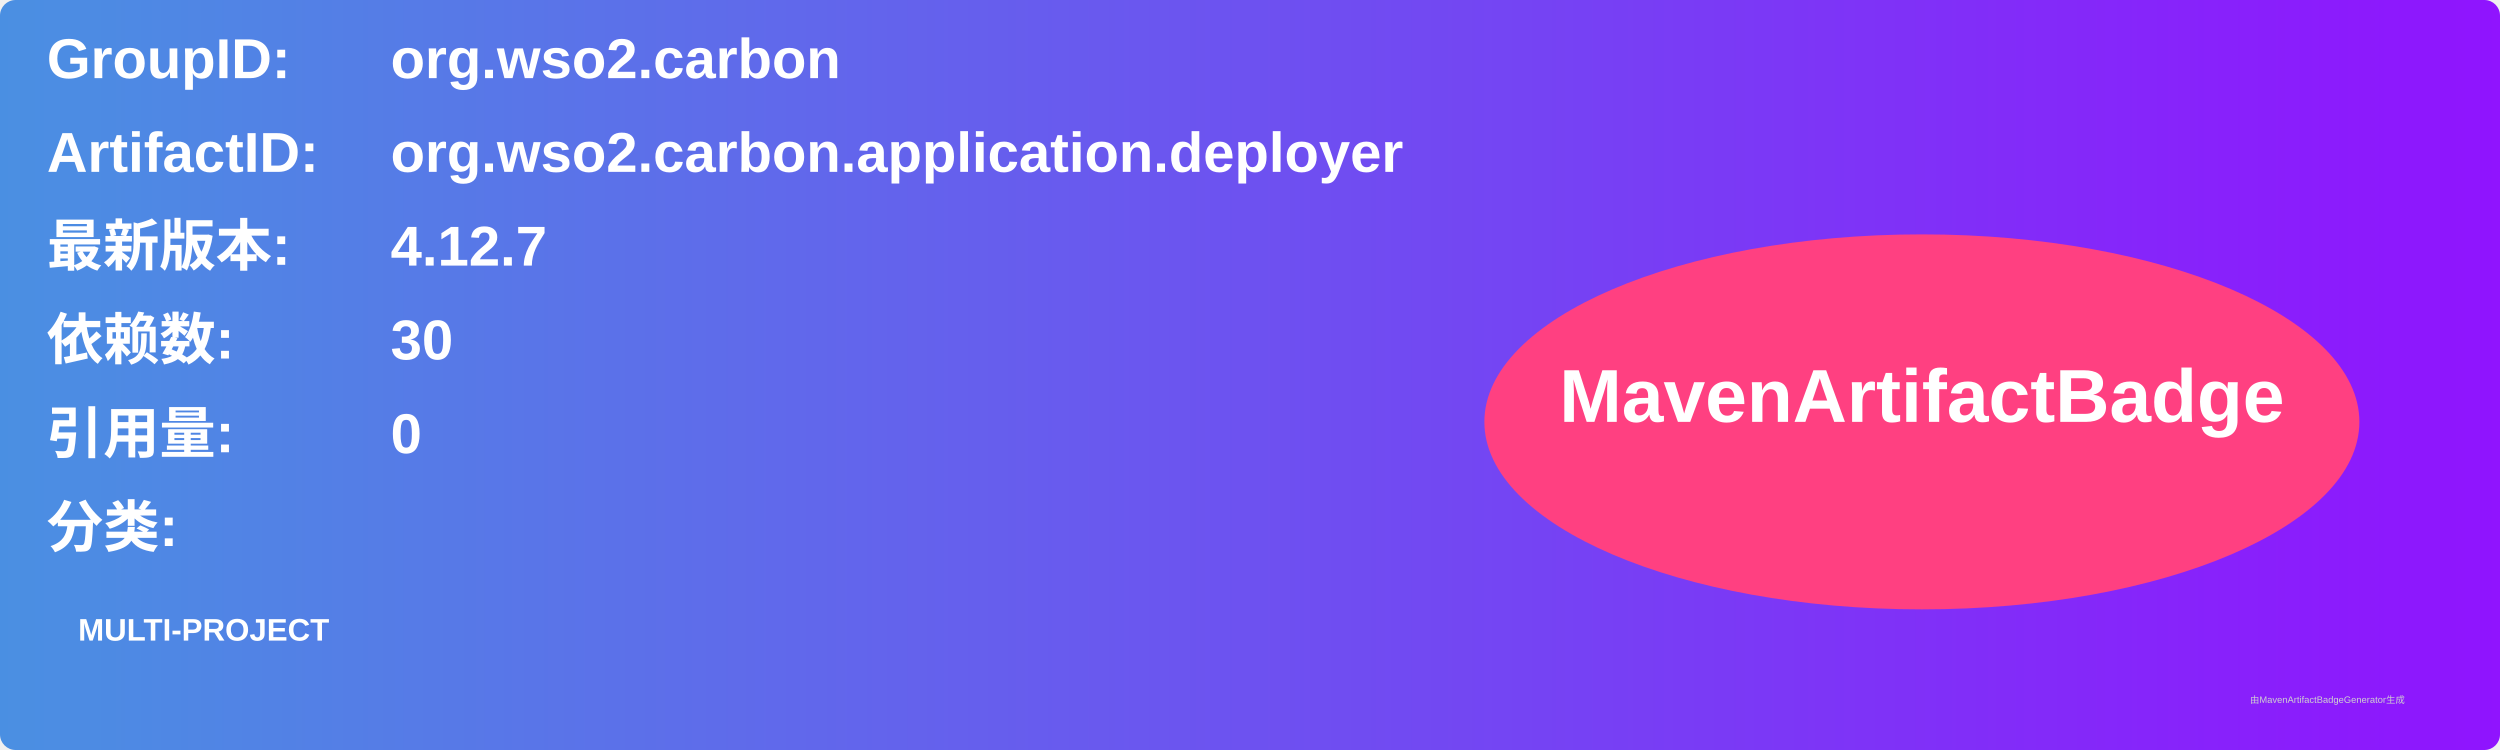
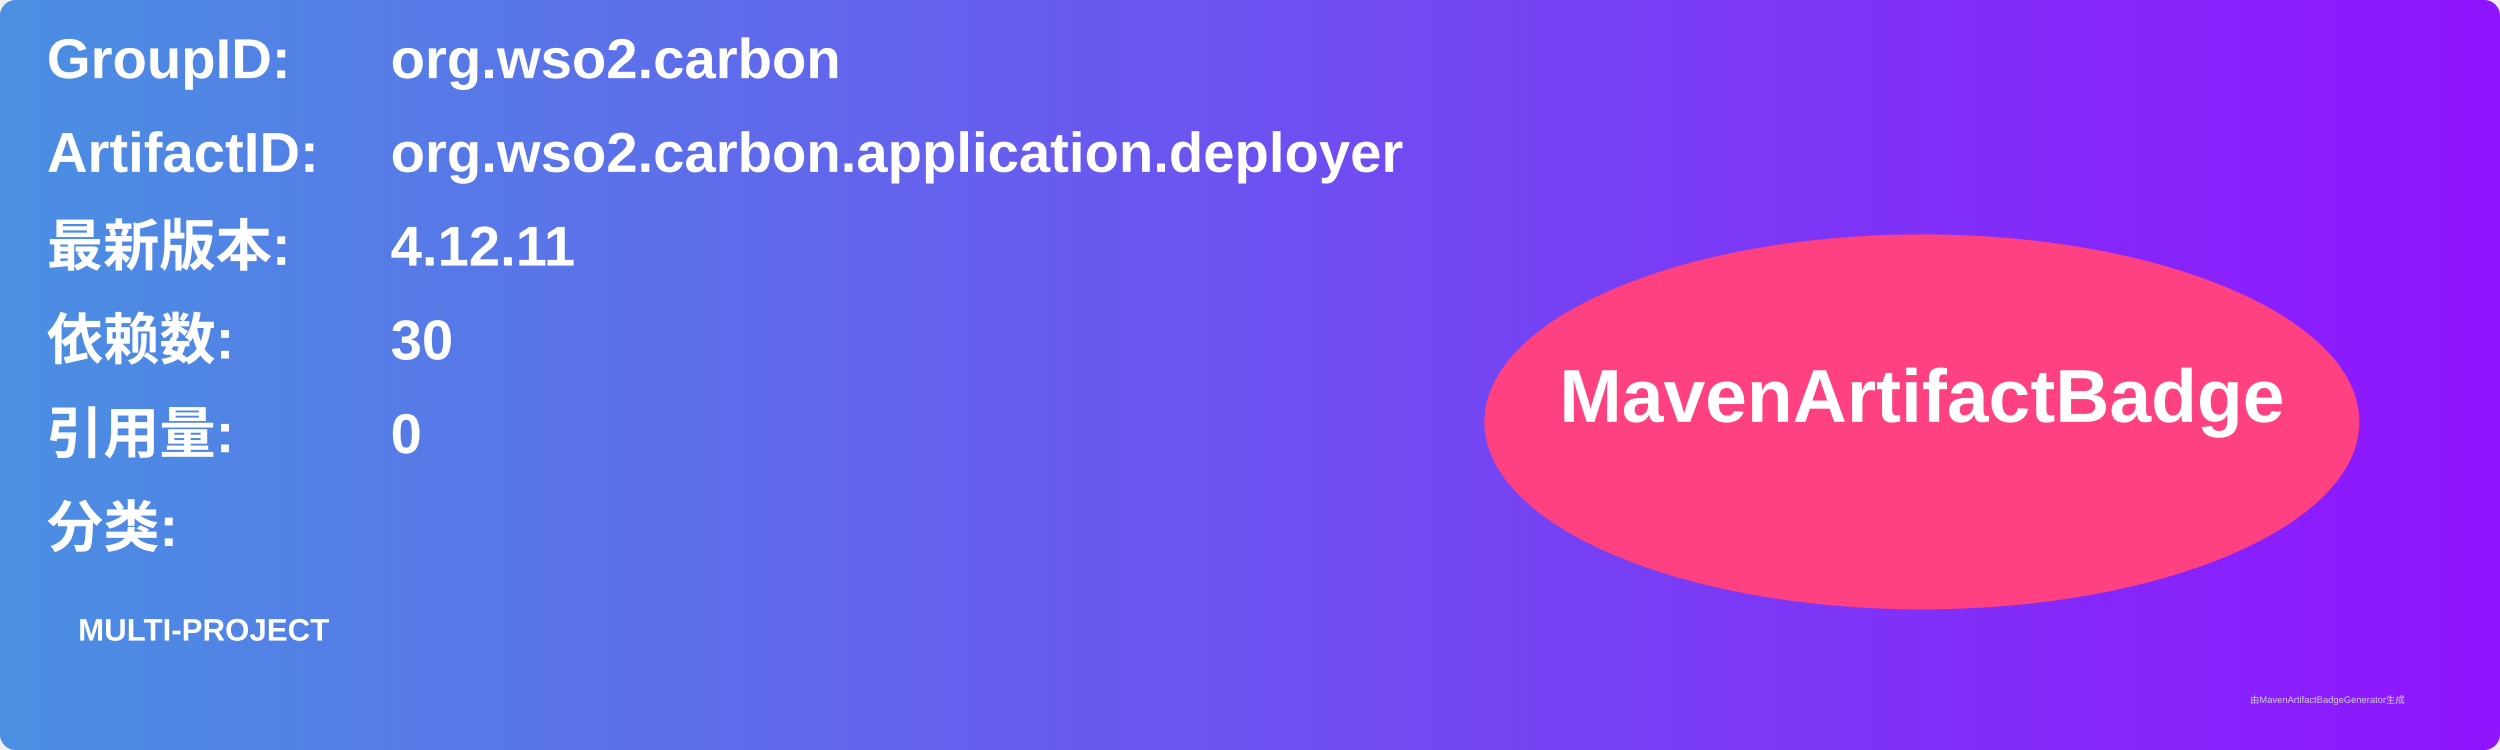
<svg xmlns="http://www.w3.org/2000/svg" width="800" height="240" viewBox="0 0 800 240">
  <linearGradient id="grad" x1="0%" y1="0%" x2="100%" y2="0%">
    <stop offset="0%" stop-color="#4a90e2" />
    <stop offset="100%" stop-color="#9013fe" />
  </linearGradient>
  <rect width="100%" height="100%" rx="5" ry="5" fill="url(#grad)" />
  <g transform="translate(15, 15)">
    <text x="0" y="10" font-family="Arial" font-size="18" fill="white" font-weight="bold" width="260">GroupID:</text>
    <text x="110" y="10" font-family="Arial" font-size="18" fill="white" font-weight="bold" width="460">org.wso2.carbon</text>
    <text x="0" y="40" font-family="Arial" font-size="18" fill="white" font-weight="bold" width="260">ArtifactID:</text>
    <text x="110" y="40" font-family="Arial" font-size="18" fill="white" font-weight="bold" width="460">org.wso2.carbon.application.deployer</text>
    <text x="0" y="70" font-family="Arial" font-size="18" fill="white" font-weight="bold">最新版本:</text>
    <text x="110" y="70" font-family="Arial" font-size="18" fill="white" font-weight="bold">
-       <tspan font-weight="bold">4.12.7</tspan>
+       <tspan font-weight="bold">4.12.11</tspan>
    </text>
    <text x="0" y="100" font-family="Arial" font-size="18" fill="white" font-weight="bold">依赖数: </text>
    <text x="110" y="100" font-family="Arial" font-size="18" fill="white">
      <tspan font-weight="bold">30</tspan>
    </text>
    <text x="0" y="130" font-family="Arial" font-size="18" fill="white" font-weight="bold">引用量: </text>
    <text x="110" y="130" font-family="Arial" font-size="18" fill="white">
      <tspan font-weight="bold">0</tspan>
    </text>
    <text x="0" y="160" font-family="Arial" font-size="18" fill="white" font-weight="bold">分类:</text>
    <text x="10" y="190" font-family="Arial" font-size="10" fill="white">
      <tspan font-weight="bold">MULTI-PROJECT</tspan>
    </text>
    <ellipse cx="600" cy="120" rx="140" ry="60" fill="#ff4081" />
    <text x="600" y="120" text-anchor="middle" font-family="Arial" font-size="24" fill="white" font-weight="bold">MavenArtifactBadge</text>
  </g>
  <text x="720" y="225" font-family="Arial" font-size="3" fill="#d0d0d0">由MavenArtifactBadgeGenerator生成</text>
</svg>
